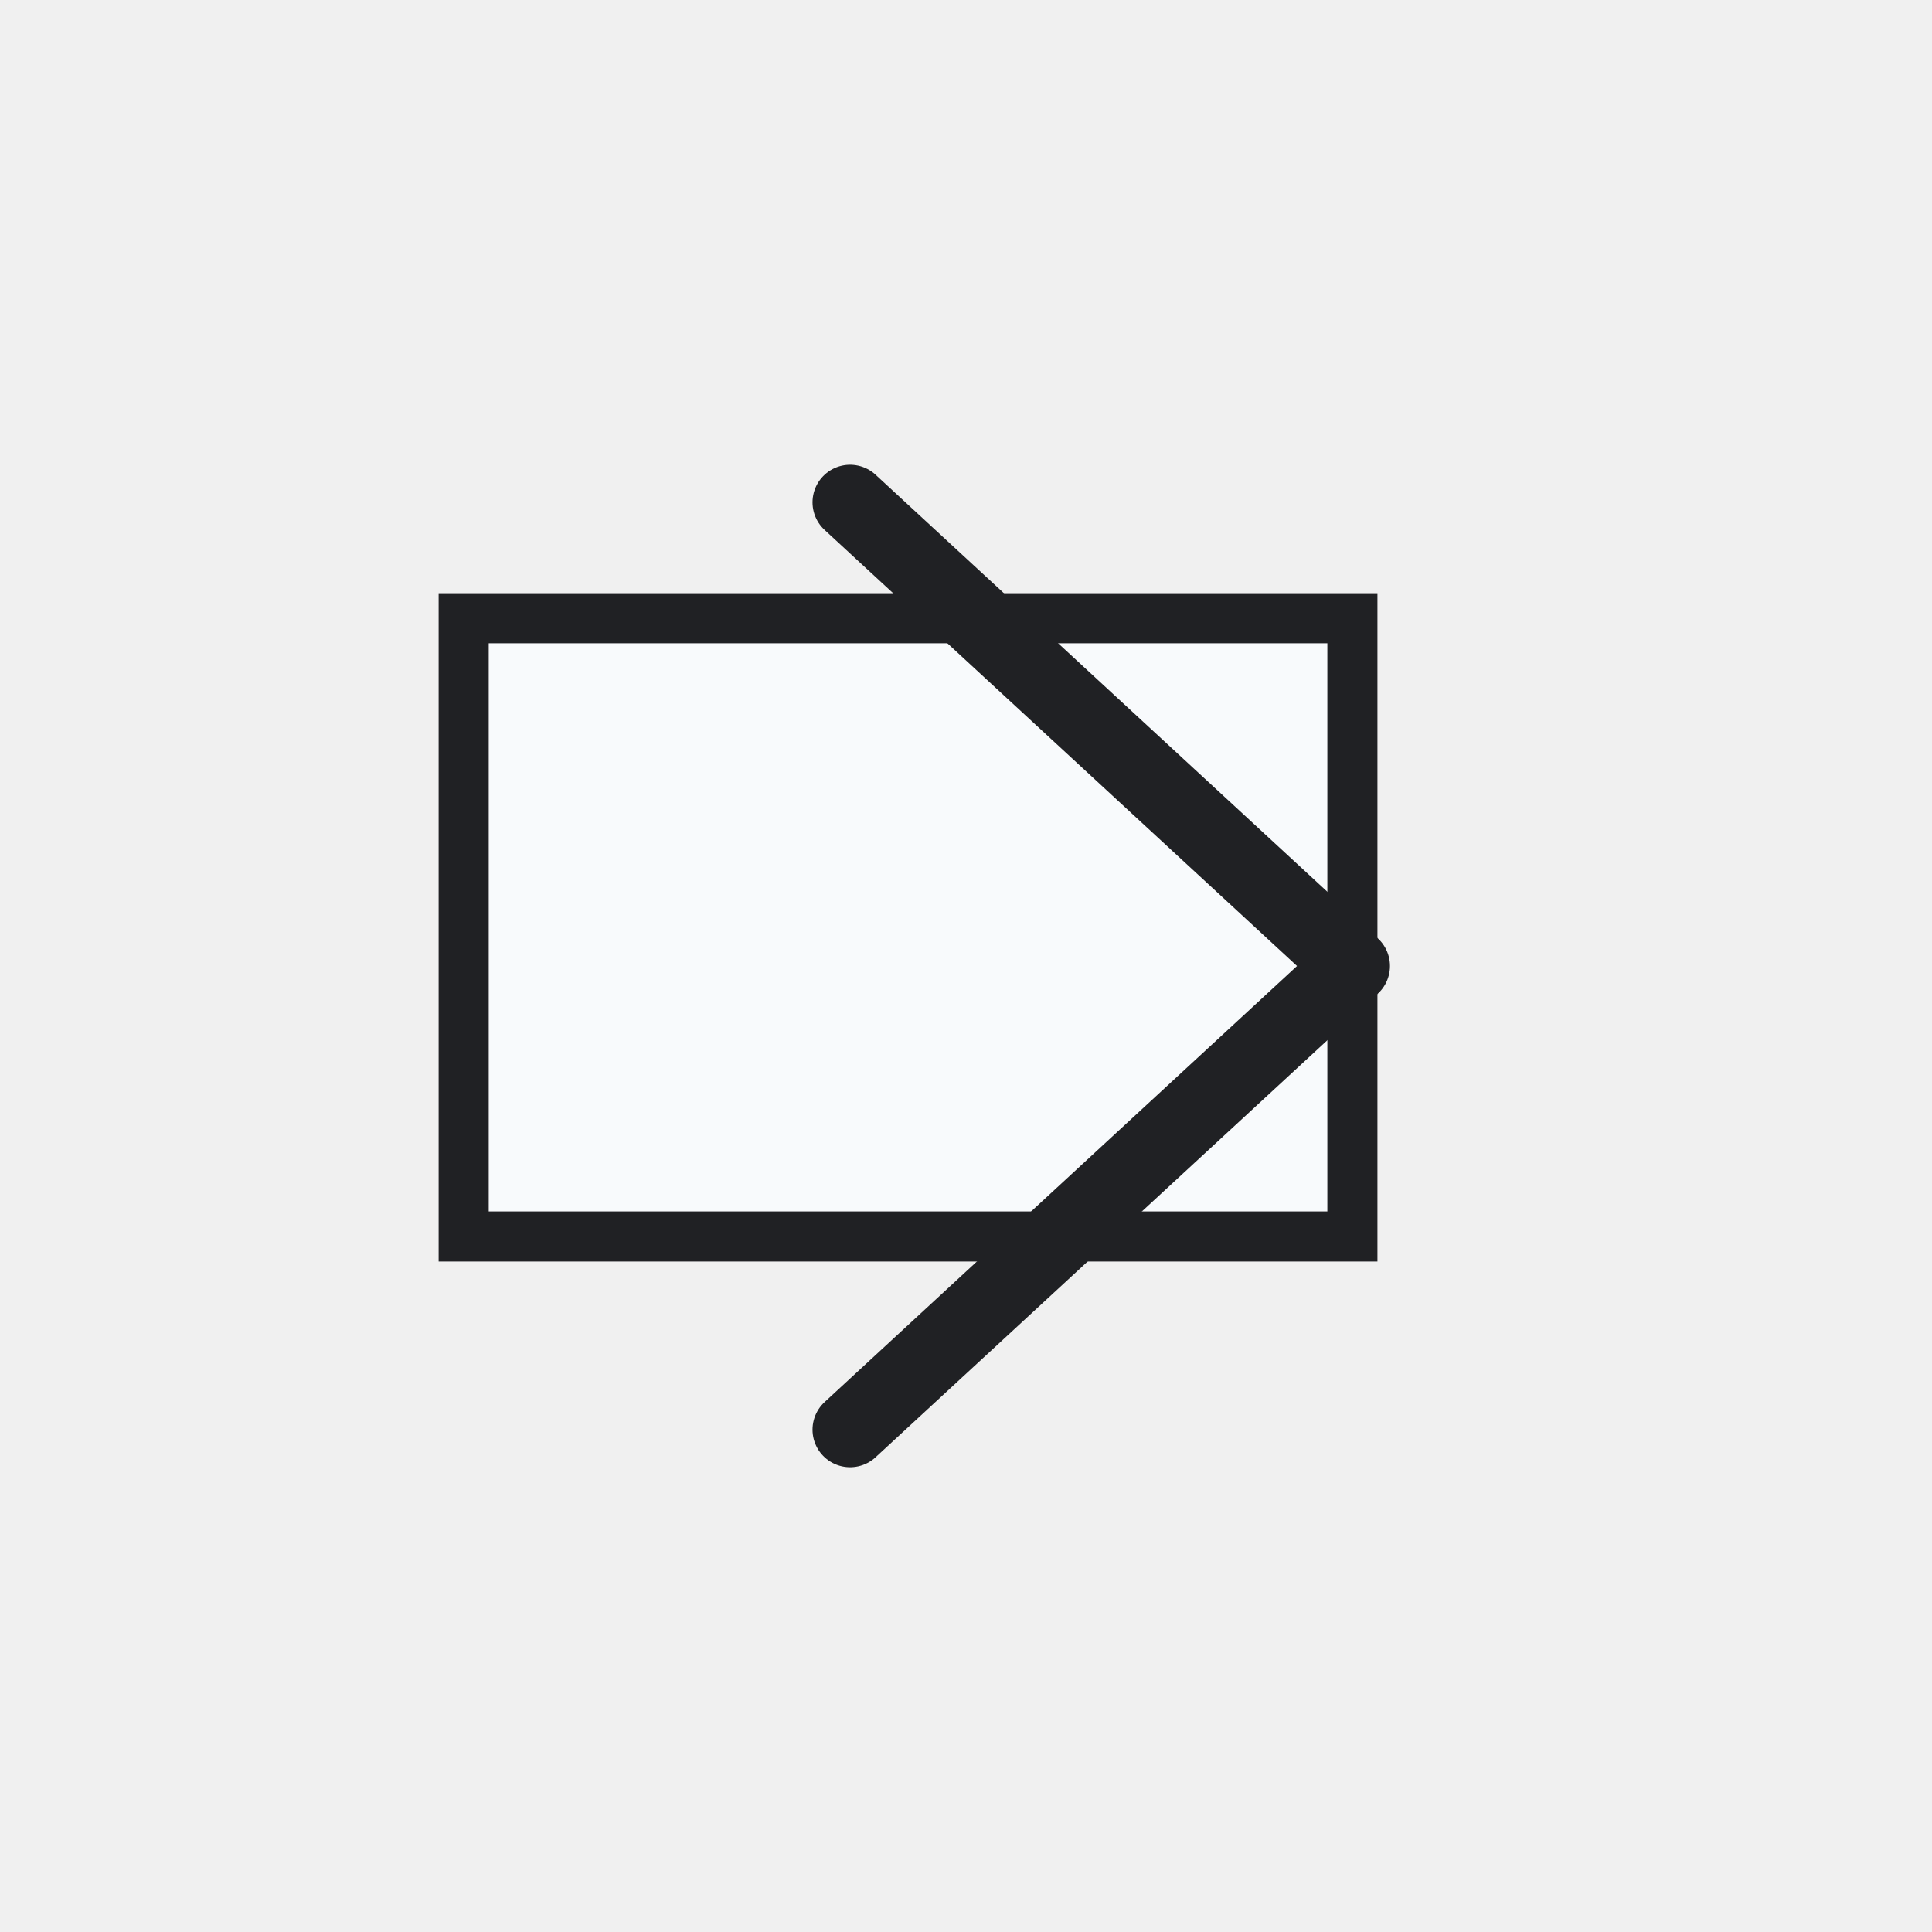
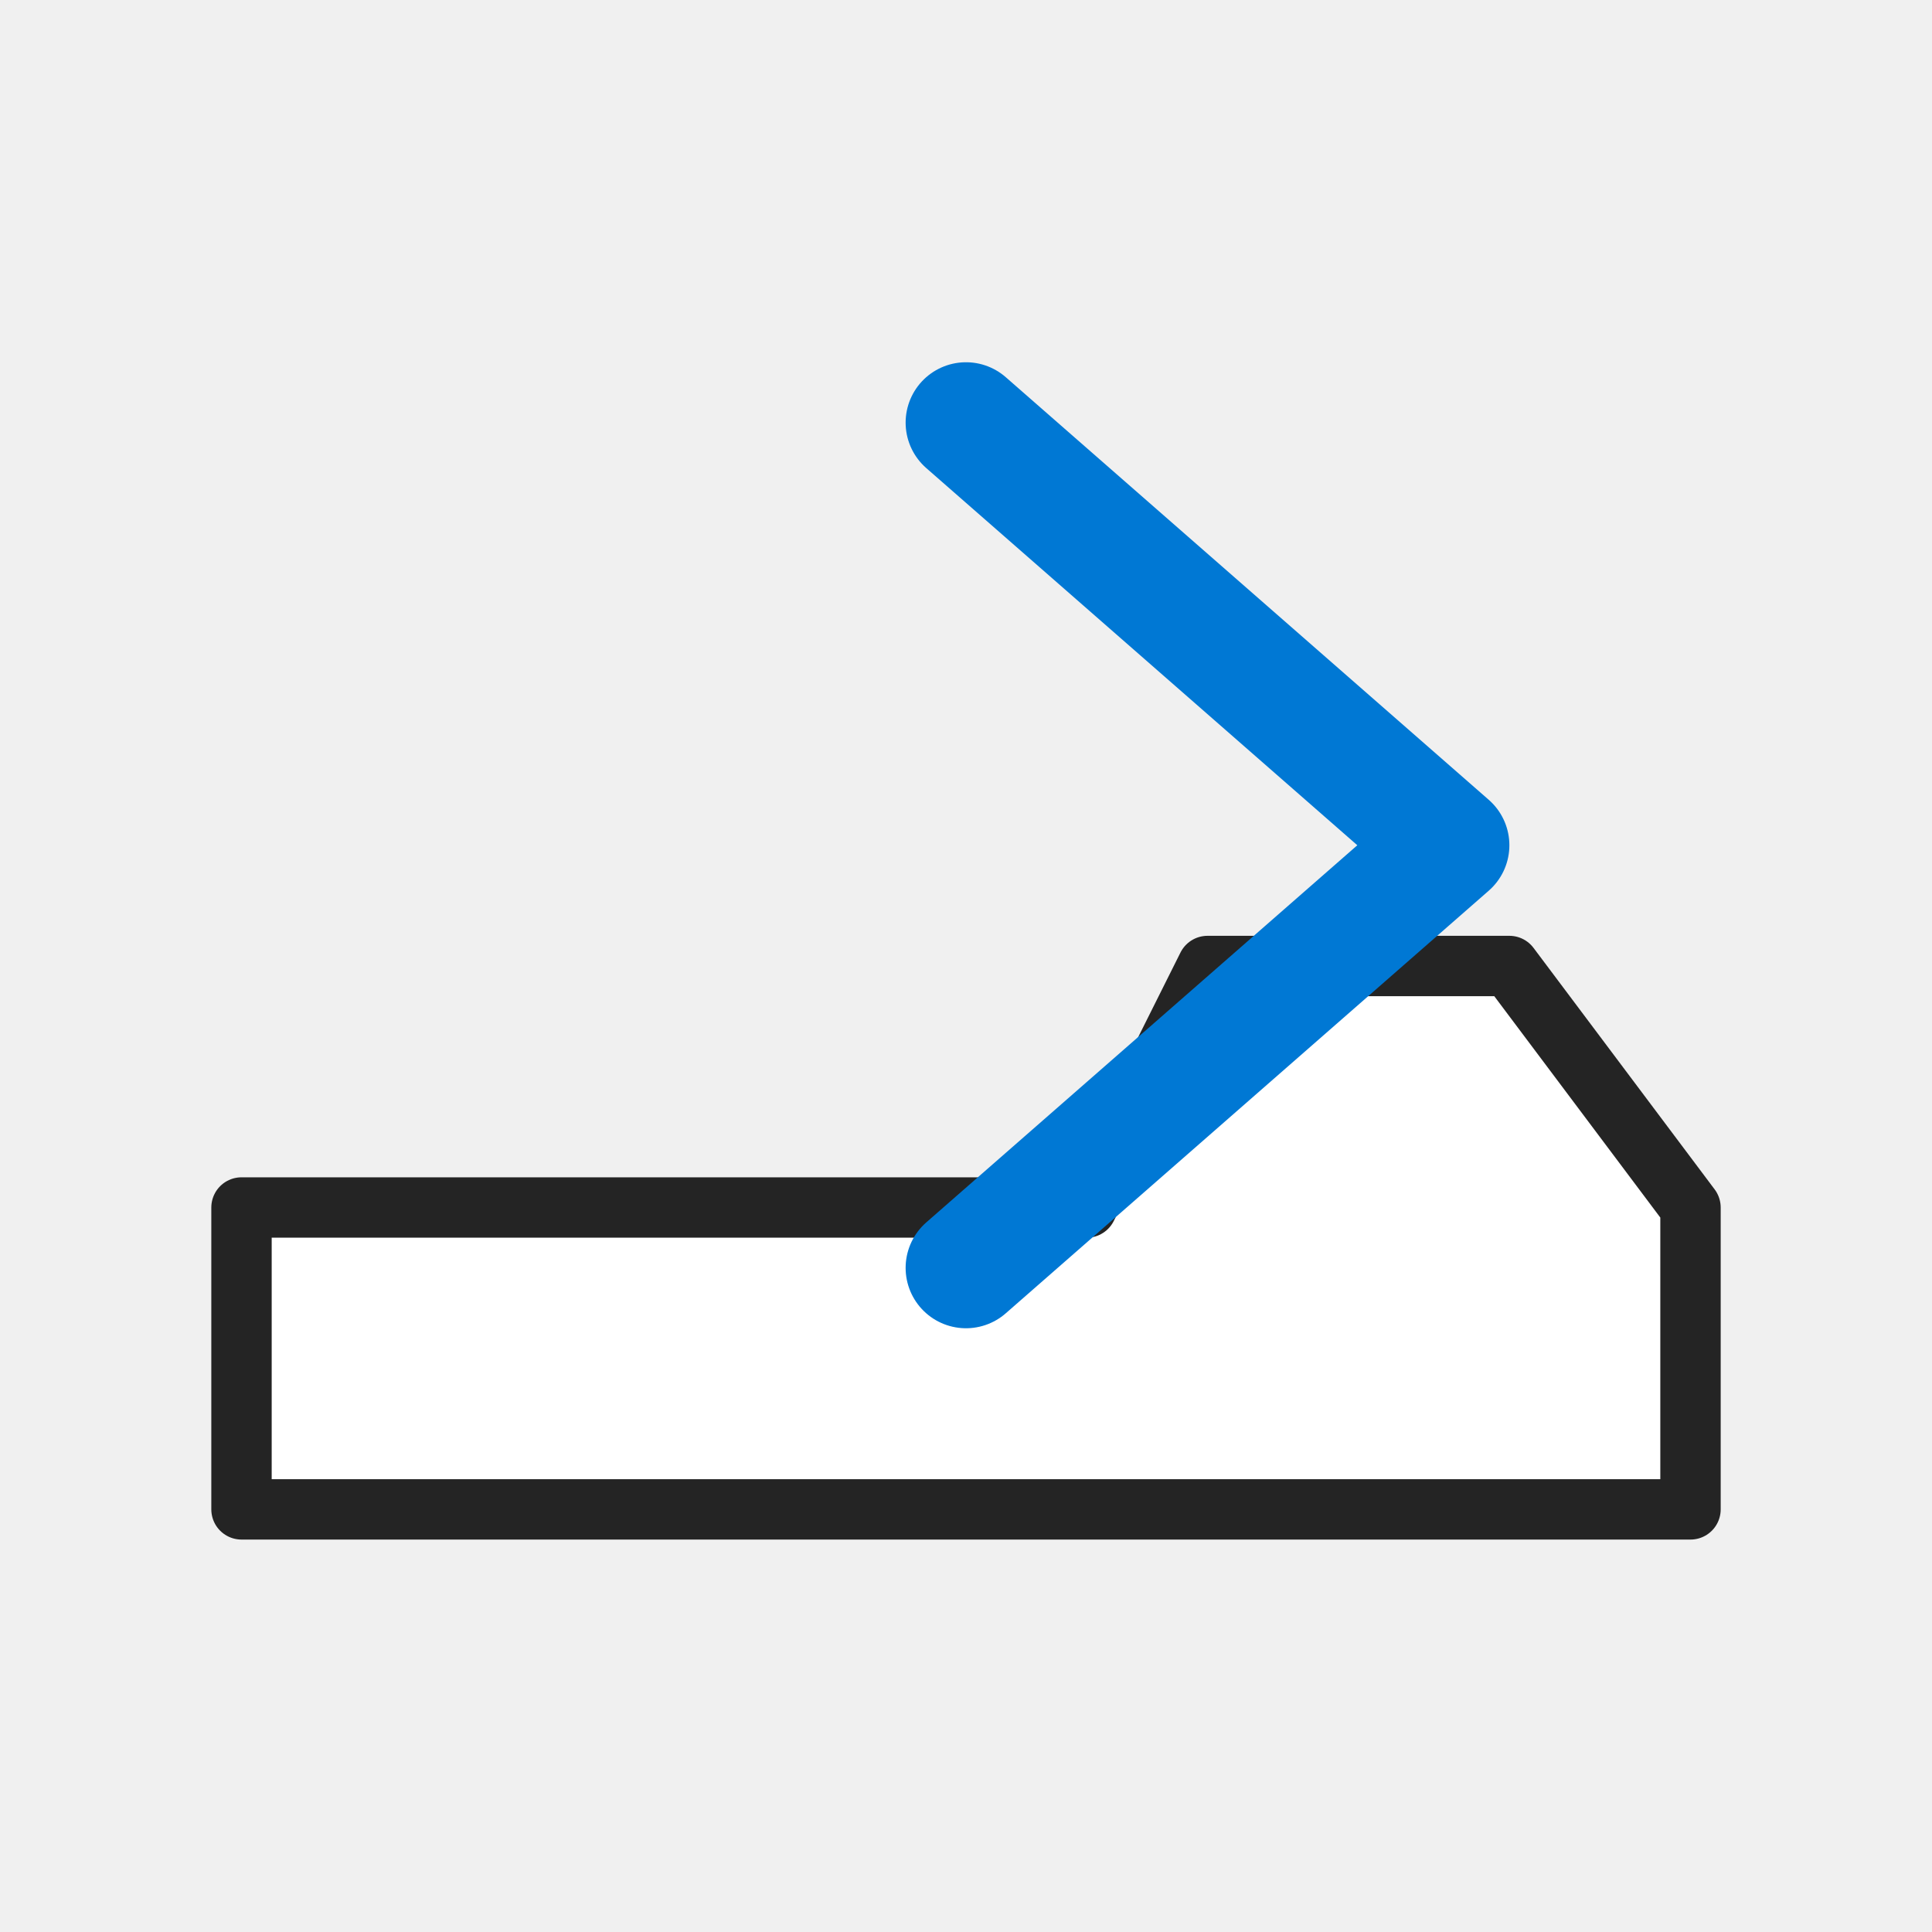
- <svg xmlns="http://www.w3.org/2000/svg" width="54" height="54" viewBox="0 0 54 54" role="img" aria-label="Next sheet tab">
-   <defs>
-     <style>
-       .s,.r,.line,.thin,.heavy{fill:none;stroke:#242424;stroke-width:1.0;stroke-linecap:round;stroke-linejoin:round;vector-effect:non-scaling-stroke}
-       .g,.green{fill:#107c41}
-       .g2,.palegreen,.green2{fill:#dff6dd}
-       .b,.blue{fill:#0078d4}
-       .o,.orange{fill:#f7630c}
-       .y,.yellow,.paleyellow{fill:#ffb900}
-       .rd,.red{fill:#d32f2f}
-       .p,.purple{fill:#8b5cf6}
-       .w,.paper,.bg{fill:#ffffff}
-       .k,.gray{fill:#242424}
-       .f,.soft{fill:#f3f2f1}
-       .t,.txtb{font-family:'Segoe UI',Arial,sans-serif;fill:#242424;font-weight:700;text-anchor:middle;dominant-baseline:central}
-       .tm,.txt{font-family:'Segoe UI',Arial,sans-serif;fill:#242424;font-weight:600;text-anchor:middle;dominant-baseline:central}
-       .greenLine{fill:none;stroke:#107c41;stroke-width:1.0;stroke-linecap:round;stroke-linejoin:round;vector-effect:non-scaling-stroke}
-       .blueLine{fill:none;stroke:#0078d4;stroke-width:1.0;stroke-linecap:round;stroke-linejoin:round;vector-effect:non-scaling-stroke}
-       .grid{fill:none;stroke:#5c5c5c;stroke-width:1.0;stroke-linecap:square;vector-effect:non-scaling-stroke}
-       .paleblue{fill:#dcecff}
-       .palered{fill:#ffd7d7}
-       .none{fill:none}
- </style>
-   </defs>
-   <rect width="54" height="54" fill="none" />
-   <g>
-     <rect fill="#f8fafc" stroke="#202124" stroke-width="1.4" x="12.96" y="17.28" width="24.84" height="17.28" />
-     <path stroke="#202124" stroke-width="2.1" fill="none" stroke-linecap="round" stroke-linejoin="round" d="M23.76 14.04l14.04 12.96l-14.04 12.96" />
-   </g>
+ <svg xmlns="http://www.w3.org/2000/svg" width="32" height="32" viewBox="0 0 32 32" role="img" aria-label="Next sheet tab" shape-rendering="geometricPrecision">
+   <rect width="32" height="32" fill="none" />
+   <path d="M4 20H18L20 16H25L28 20H28V25H4Z" fill="#ffffff" stroke="#242424" stroke-width="1" stroke-linejoin="round" />
+   <path d="M16 7L24 14L16 21" fill="none" stroke="#0078d4" stroke-width="2" stroke-linecap="round" stroke-linejoin="round" />
</svg>
